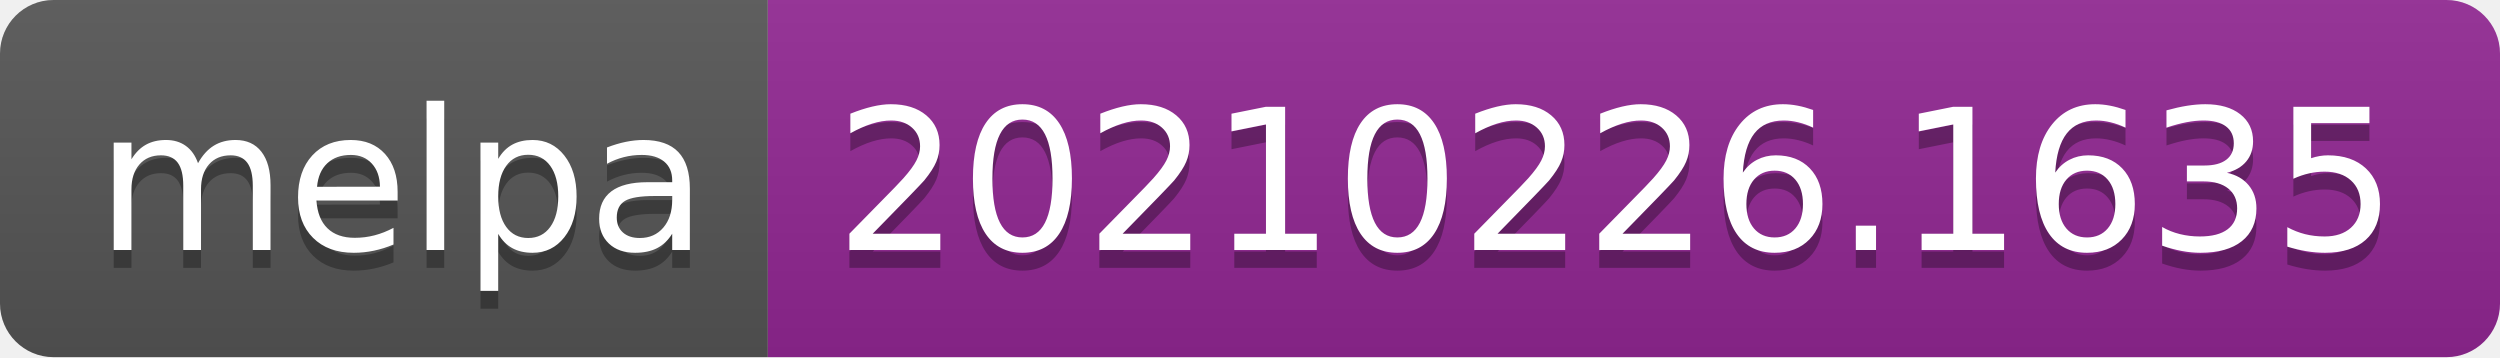
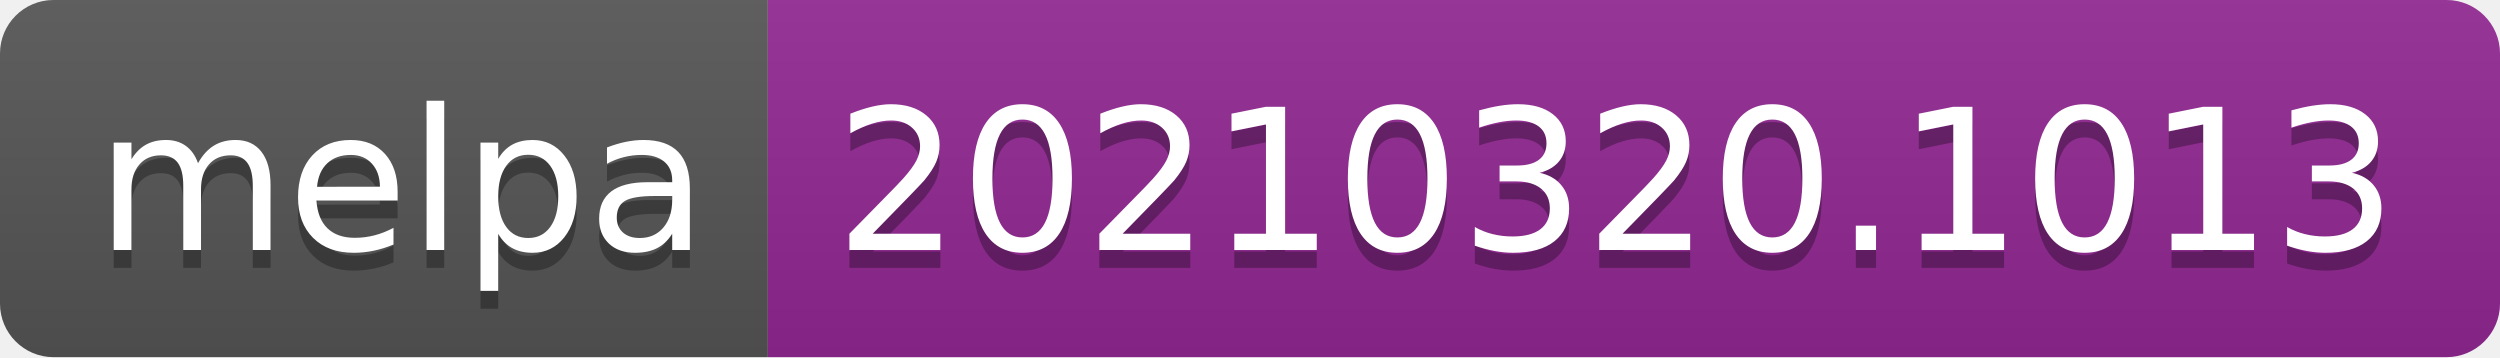
- <svg xmlns="http://www.w3.org/2000/svg" width="140" height="20" role="img" aria-label="melpa: 20210226.1635">
+ <svg xmlns="http://www.w3.org/2000/svg" width="140" height="20" role="img" aria-label="melpa: 20210320.1013">
  <linearGradient id="s" x2="0" y2="100%">
    <stop offset="0" stop-color="#bbb" stop-opacity=".1" />
    <stop offset="1" stop-opacity=".1" />
  </linearGradient>
  <clipPath id="r">
    <rect width="140" height="20" rx="3" fill="#fff" />
  </clipPath>
  <g clip-path="url(#r)">
    <rect width="43" height="20" fill="#555" />
    <rect x="43" width="97" height="20" fill="#922793" />
    <rect width="140" height="20" fill="url(#s)" />
  </g>
  <g fill="#fff" text-anchor="middle" font-family="Verdana,Geneva,DejaVu Sans,sans-serif" text-rendering="geometricPrecision" font-size="110">
    <text aria-hidden="true" x="225" y="150" fill="#010101" fill-opacity=".3" transform="scale(.1)" textLength="330">melpa</text>
    <text x="225" y="140" transform="scale(.1)" fill="#fff" textLength="330">melpa</text>
-     <text aria-hidden="true" x="905" y="150" fill="#010101" fill-opacity=".3" transform="scale(.1)" textLength="870">20210226.1635</text>
-     <text x="905" y="140" transform="scale(.1)" fill="#fff" textLength="870">20210226.1635</text>
+     <text aria-hidden="true" x="905" y="150" fill="#010101" fill-opacity=".3" transform="scale(.1)" textLength="870">20210320.1013</text>
+     <text x="905" y="140" transform="scale(.1)" fill="#fff" textLength="870">20210320.1013</text>
  </g>
</svg>
